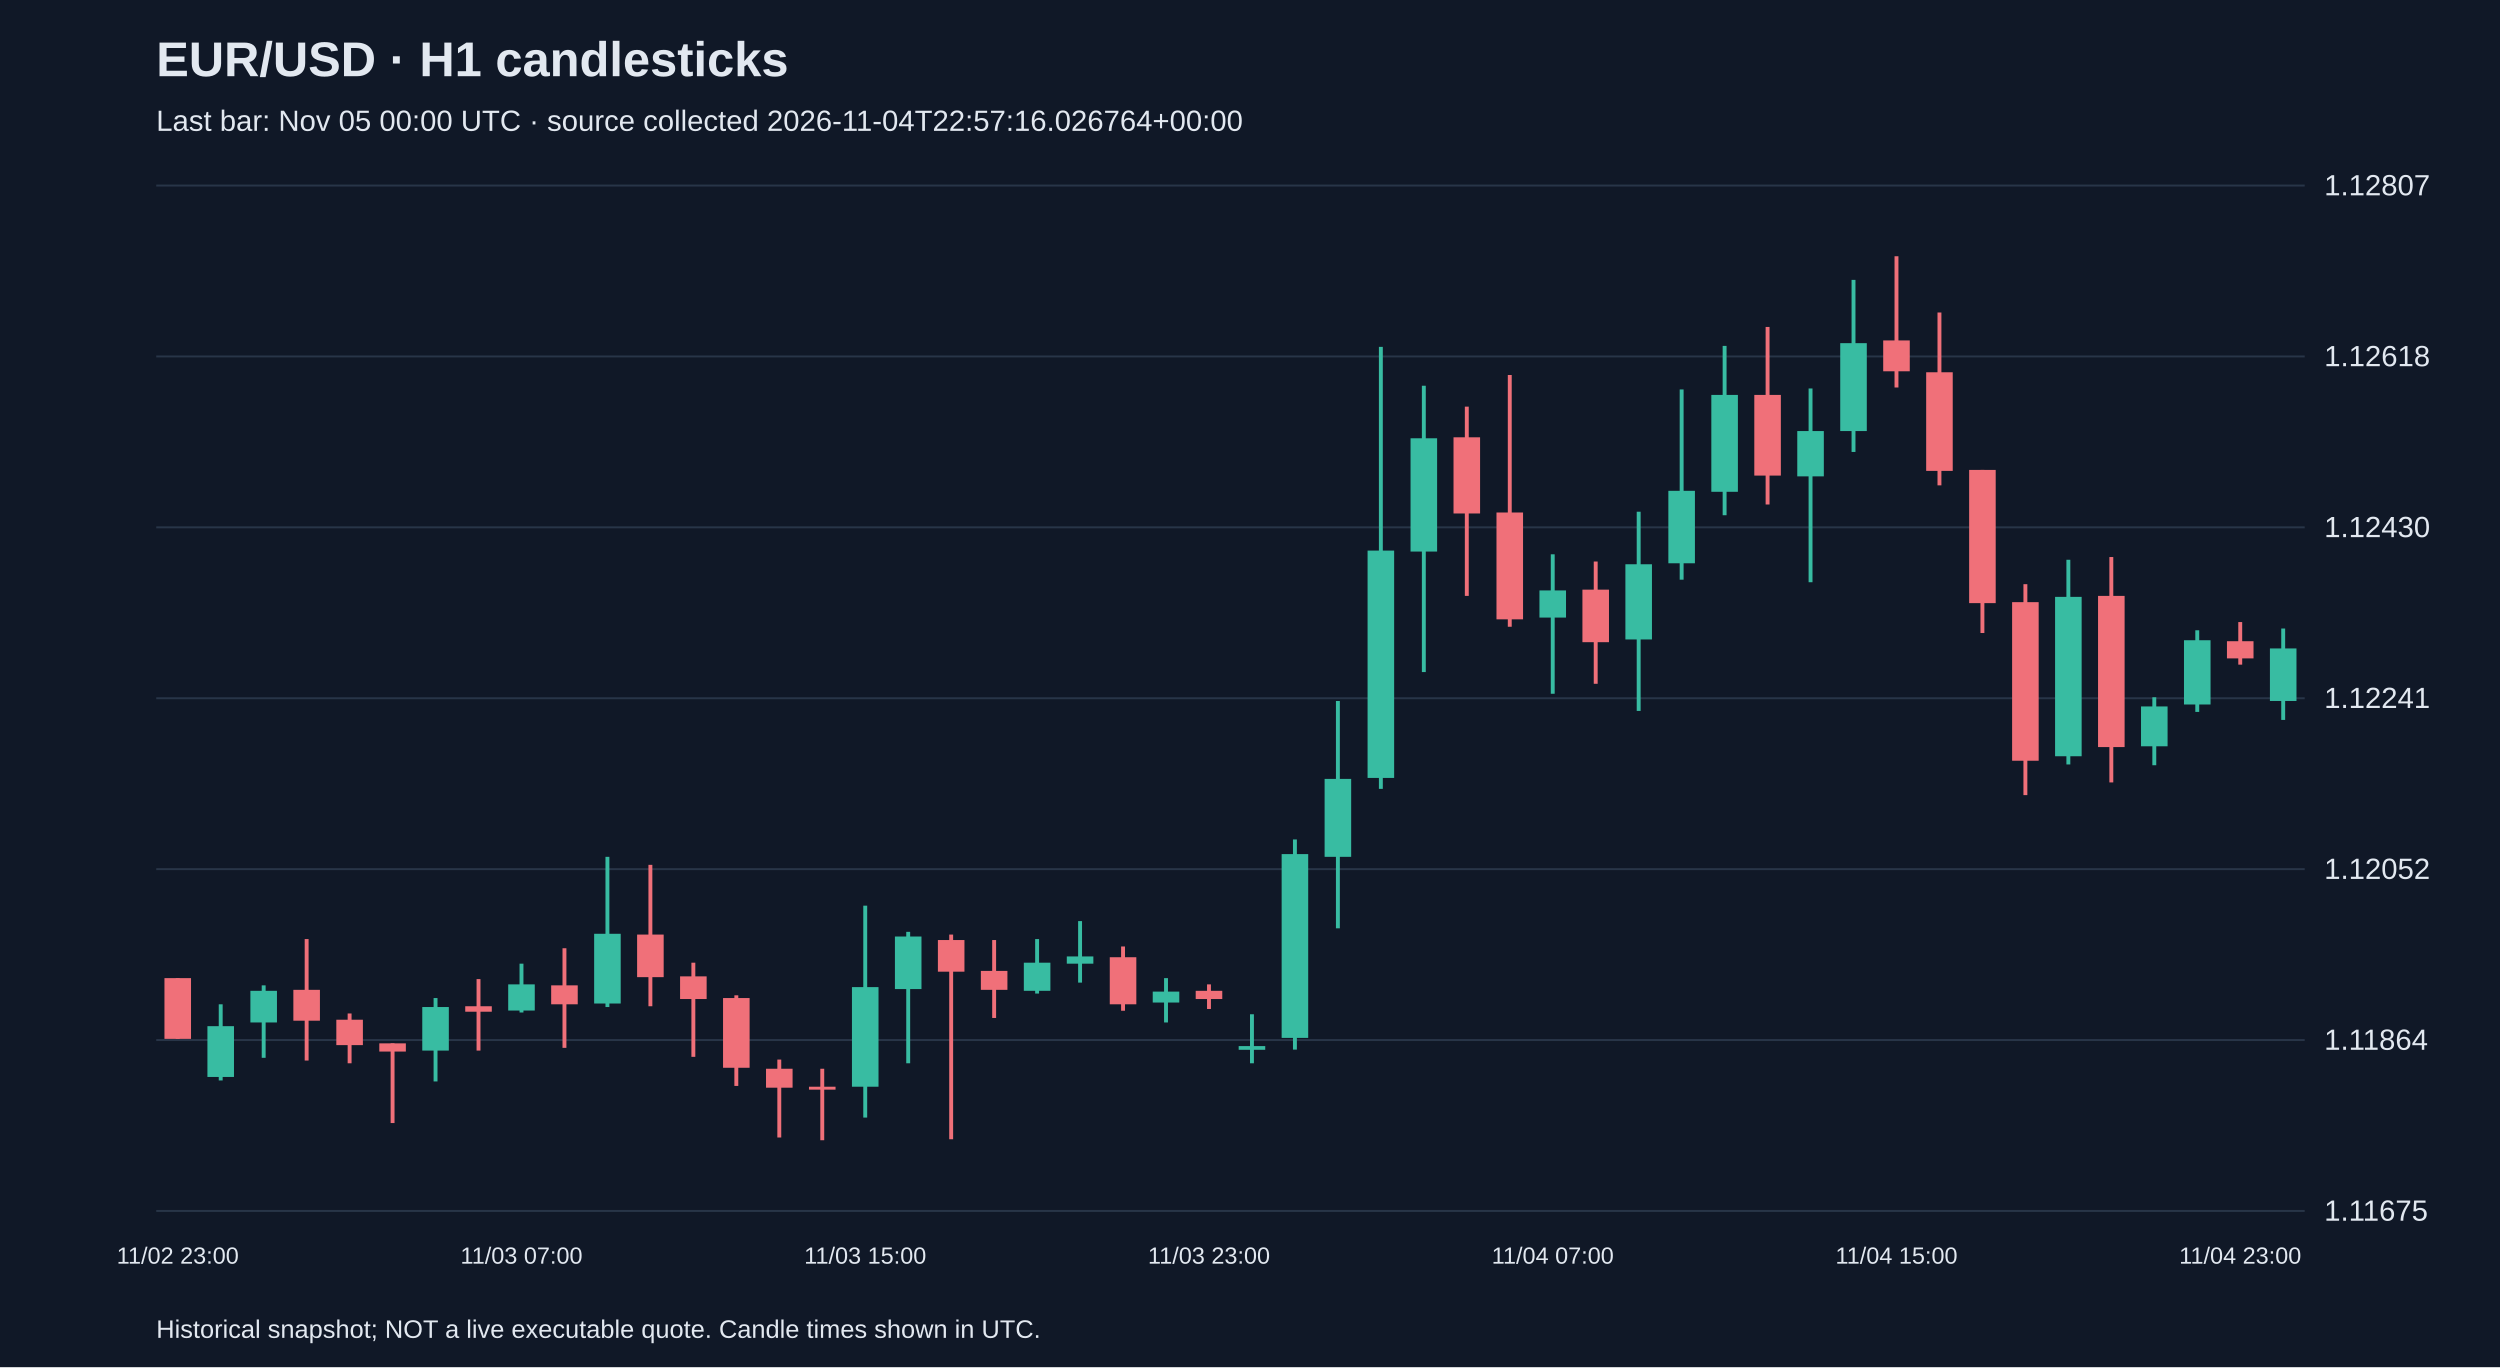
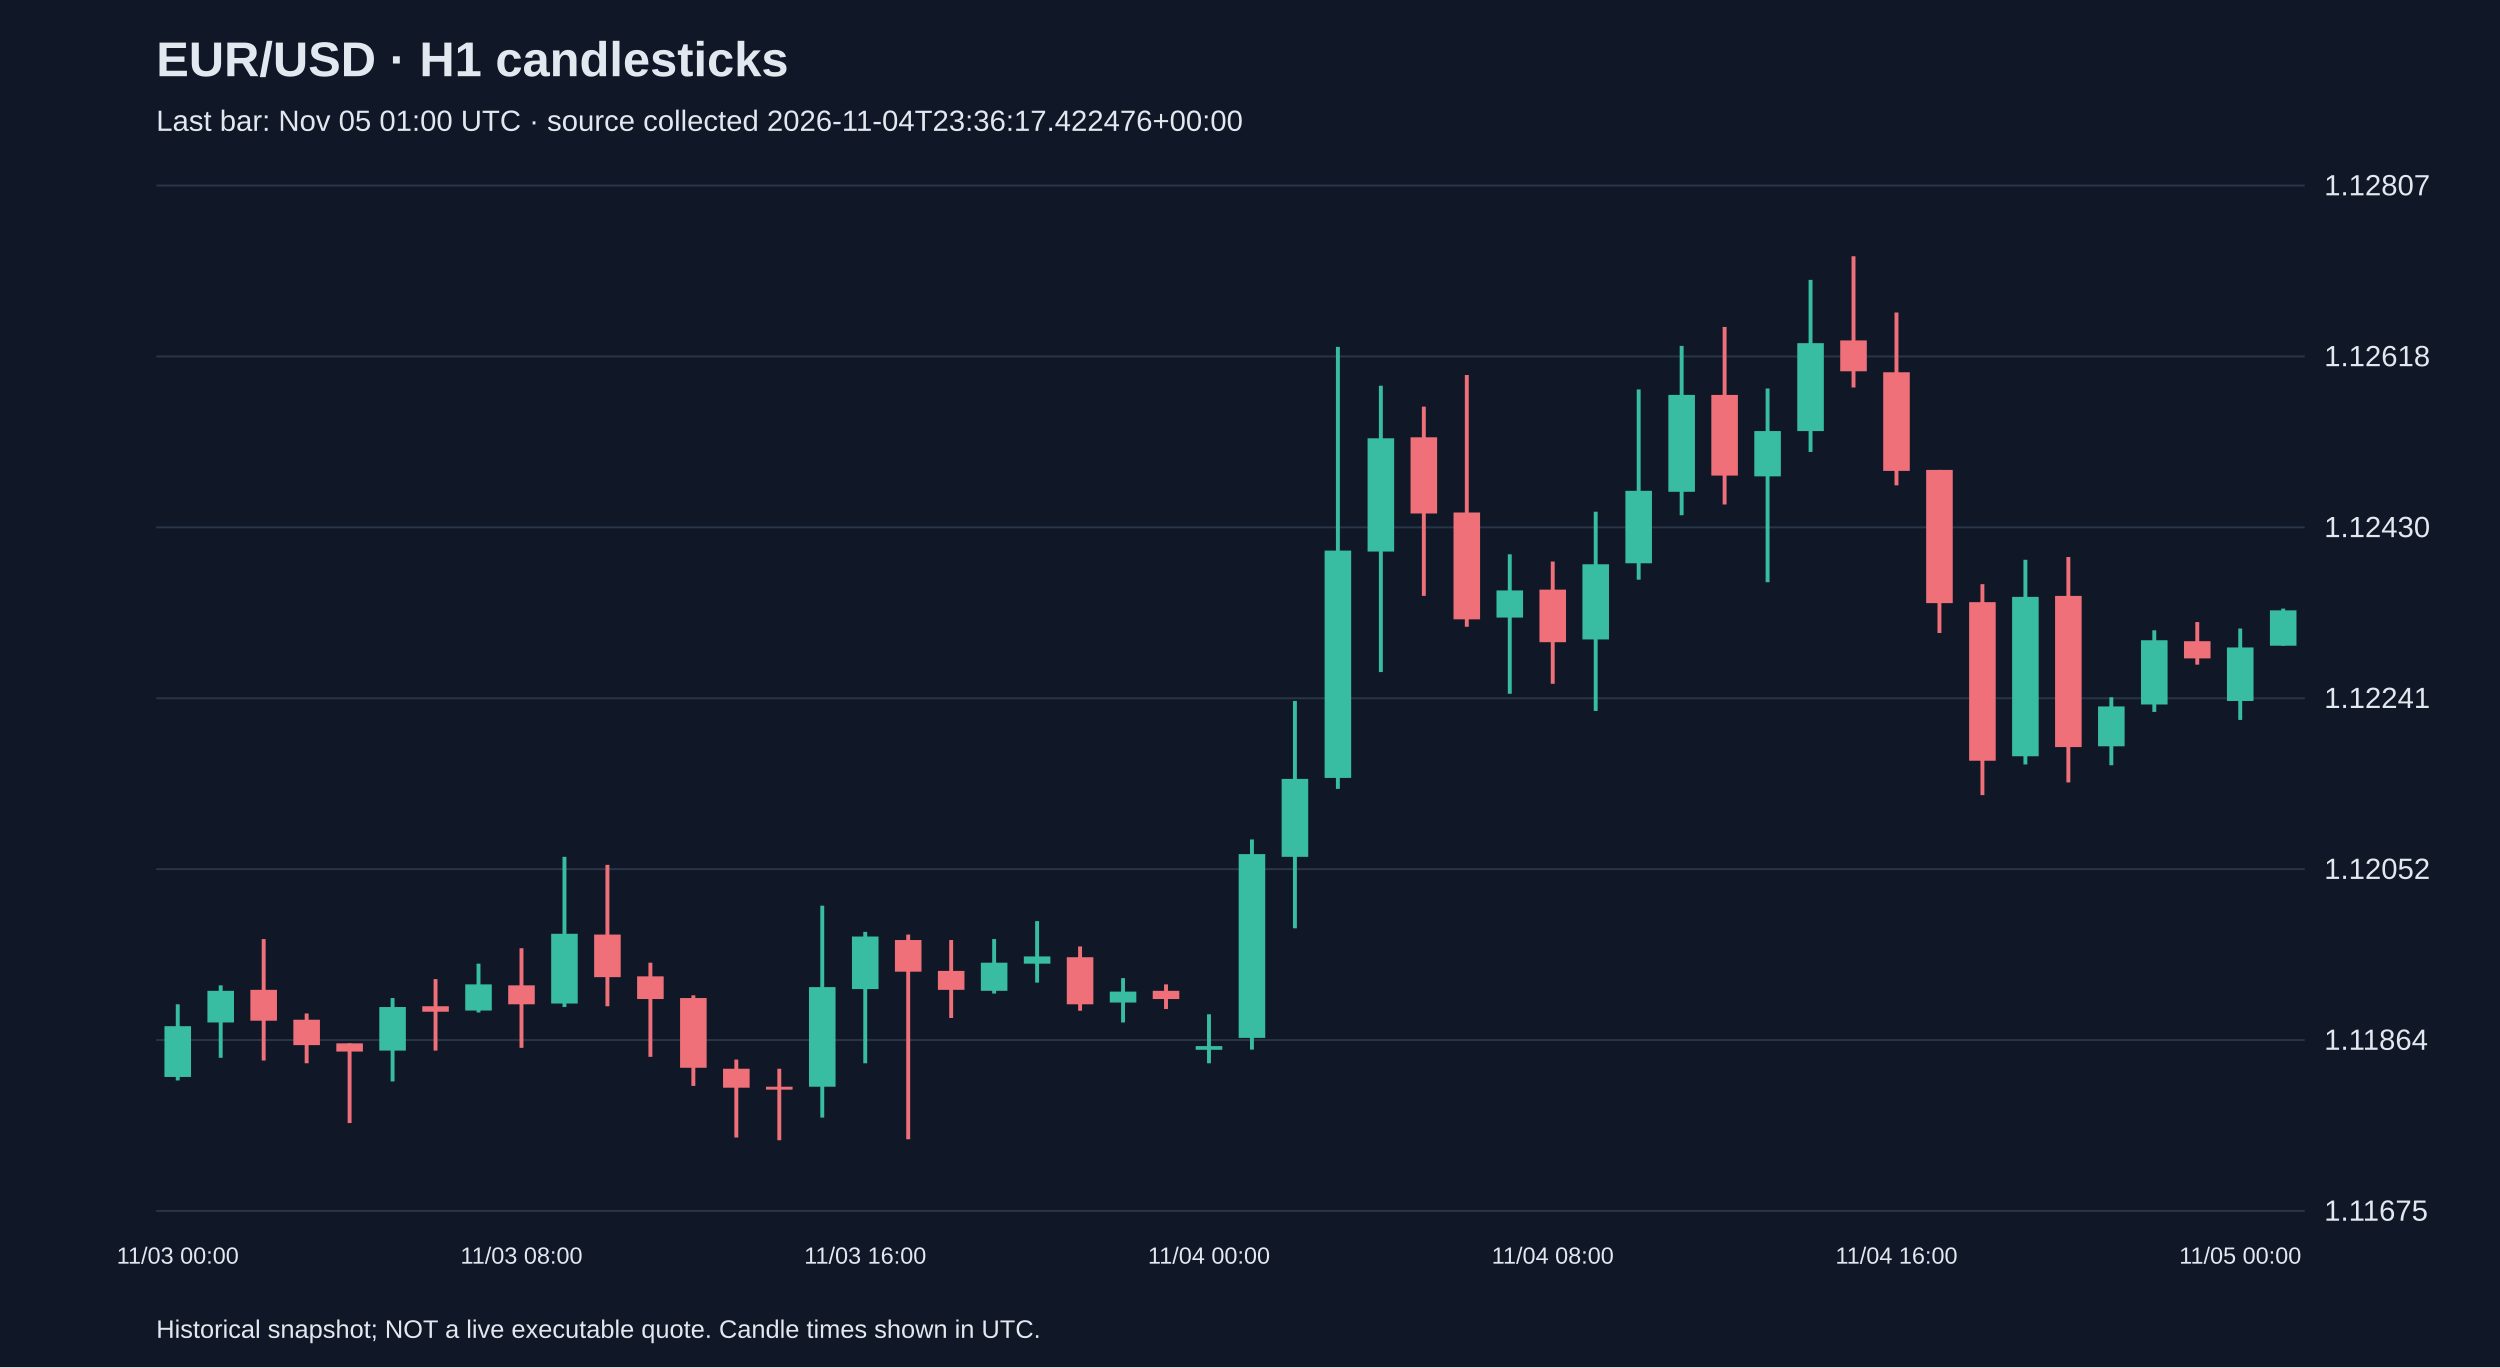
<svg xmlns="http://www.w3.org/2000/svg" viewBox="0 0 1280 700">
  <rect width="100%" height="100%" fill="#101827" />
  <style>text{font-family:Arial,sans-serif;fill:#e2e8f0}</style>
  <text x="80" y="39" font-size="25" font-weight="bold">EUR/USD · H1 candlesticks</text>
-   <text x="80" y="67" font-size="15" fill="#a6b1c5">Last bar: Nov 05 00:00 UTC · source collected 2026-11-04T22:57:16.026764+00:00</text>
+   <text x="80" y="67" font-size="15" fill="#a6b1c5">Last bar: Nov 05 01:00 UTC · source collected 2026-11-04T23:36:17.422476+00:00</text>
  <line x1="80" y1="620.0" x2="1180" y2="620.0" stroke="#283548" />
  <text x="1190" y="625.0" font-size="15">1.11675</text>
  <line x1="80" y1="532.5" x2="1180" y2="532.5" stroke="#283548" />
  <text x="1190" y="537.5" font-size="15">1.11864</text>
  <line x1="80" y1="445.0" x2="1180" y2="445.0" stroke="#283548" />
  <text x="1190" y="450.0" font-size="15">1.12052</text>
  <line x1="80" y1="357.5" x2="1180" y2="357.5" stroke="#283548" />
  <text x="1190" y="362.5" font-size="15">1.12241</text>
  <line x1="80" y1="270.0" x2="1180" y2="270.0" stroke="#283548" />
  <text x="1190" y="275.0" font-size="15">1.12430</text>
  <line x1="80" y1="182.5" x2="1180" y2="182.5" stroke="#283548" />
  <text x="1190" y="187.5" font-size="15">1.12618</text>
  <line x1="80" y1="95.0" x2="1180" y2="95.0" stroke="#283548" />
  <text x="1190" y="100.0" font-size="15">1.12807</text>
-   <line x1="91.0" y1="500.8" x2="91.0" y2="531.9" stroke="#f07079" stroke-width="2" />
-   <rect x="84.2" y="500.8" width="13.6" height="31.1" fill="#f07079" />
-   <text x="91.0" y="647" text-anchor="middle" font-size="12">11/02 23:00</text>
-   <line x1="113.0" y1="514.2" x2="113.0" y2="553.2" stroke="#38bca2" stroke-width="2" />
-   <rect x="106.2" y="525.4" width="13.6" height="26.0" fill="#38bca2" />
-   <line x1="135.0" y1="504.5" x2="135.0" y2="541.6" stroke="#38bca2" stroke-width="2" />
-   <rect x="128.2" y="507.3" width="13.6" height="16.2" fill="#38bca2" />
-   <line x1="157.0" y1="480.8" x2="157.0" y2="543.0" stroke="#f07079" stroke-width="2" />
-   <rect x="150.2" y="506.8" width="13.6" height="15.8" fill="#f07079" />
-   <line x1="179.0" y1="518.9" x2="179.0" y2="544.4" stroke="#f07079" stroke-width="2" />
-   <rect x="172.2" y="522.1" width="13.6" height="13.0" fill="#f07079" />
-   <line x1="201.0" y1="534.2" x2="201.0" y2="575.0" stroke="#f07079" stroke-width="2" />
-   <rect x="194.2" y="534.2" width="13.6" height="4.2" fill="#f07079" />
-   <line x1="223.0" y1="511.0" x2="223.0" y2="553.7" stroke="#38bca2" stroke-width="2" />
-   <rect x="216.2" y="515.6" width="13.6" height="22.3" fill="#38bca2" />
-   <line x1="245.0" y1="501.3" x2="245.0" y2="537.9" stroke="#f07079" stroke-width="2" />
-   <rect x="238.2" y="515.2" width="13.6" height="2.8" fill="#f07079" />
-   <line x1="267.0" y1="493.4" x2="267.0" y2="518.4" stroke="#38bca2" stroke-width="2" />
-   <rect x="260.2" y="504.0" width="13.6" height="13.4" fill="#38bca2" />
-   <text x="267.0" y="647" text-anchor="middle" font-size="12">11/03 07:00</text>
-   <line x1="289.0" y1="485.5" x2="289.0" y2="536.5" stroke="#f07079" stroke-width="2" />
-   <rect x="282.2" y="504.5" width="13.6" height="9.7" fill="#f07079" />
-   <line x1="311.0" y1="438.7" x2="311.0" y2="515.6" stroke="#38bca2" stroke-width="2" />
-   <rect x="304.2" y="478.1" width="13.6" height="35.7" fill="#38bca2" />
-   <line x1="333.0" y1="442.8" x2="333.0" y2="515.2" stroke="#f07079" stroke-width="2" />
-   <rect x="326.2" y="478.5" width="13.6" height="21.8" fill="#f07079" />
-   <line x1="355.0" y1="492.9" x2="355.0" y2="541.1" stroke="#f07079" stroke-width="2" />
-   <rect x="348.2" y="499.9" width="13.6" height="11.6" fill="#f07079" />
-   <line x1="377.0" y1="509.6" x2="377.0" y2="556.0" stroke="#f07079" stroke-width="2" />
-   <rect x="370.2" y="511.0" width="13.6" height="35.7" fill="#f07079" />
-   <line x1="399.0" y1="542.5" x2="399.0" y2="582.4" stroke="#f07079" stroke-width="2" />
-   <rect x="392.2" y="547.2" width="13.6" height="9.7" fill="#f07079" />
-   <line x1="421.0" y1="547.2" x2="421.0" y2="583.8" stroke="#f07079" stroke-width="2" />
-   <rect x="414.2" y="556.4" width="13.6" height="1.5" fill="#f07079" />
-   <line x1="443.0" y1="463.7" x2="443.0" y2="572.2" stroke="#38bca2" stroke-width="2" />
-   <rect x="436.2" y="505.4" width="13.6" height="51.0" fill="#38bca2" />
-   <text x="443.0" y="647" text-anchor="middle" font-size="12">11/03 15:00</text>
-   <line x1="465.0" y1="477.1" x2="465.0" y2="544.4" stroke="#38bca2" stroke-width="2" />
-   <rect x="458.2" y="479.5" width="13.6" height="26.9" fill="#38bca2" />
-   <line x1="487.0" y1="478.5" x2="487.0" y2="583.3" stroke="#f07079" stroke-width="2" />
-   <rect x="480.2" y="481.3" width="13.6" height="16.2" fill="#f07079" />
-   <line x1="509.0" y1="481.3" x2="509.0" y2="521.2" stroke="#f07079" stroke-width="2" />
-   <rect x="502.2" y="497.1" width="13.6" height="9.7" fill="#f07079" />
-   <line x1="531.0" y1="480.8" x2="531.0" y2="508.7" stroke="#38bca2" stroke-width="2" />
-   <rect x="524.2" y="492.9" width="13.6" height="14.4" fill="#38bca2" />
-   <line x1="553.0" y1="471.6" x2="553.0" y2="503.1" stroke="#38bca2" stroke-width="2" />
-   <rect x="546.2" y="489.7" width="13.6" height="3.7" fill="#38bca2" />
-   <line x1="575.0" y1="484.6" x2="575.0" y2="517.5" stroke="#f07079" stroke-width="2" />
-   <rect x="568.2" y="490.1" width="13.6" height="24.1" fill="#f07079" />
-   <line x1="597.0" y1="500.8" x2="597.0" y2="523.5" stroke="#38bca2" stroke-width="2" />
-   <rect x="590.2" y="507.7" width="13.6" height="5.6" fill="#38bca2" />
-   <line x1="619.0" y1="504.0" x2="619.0" y2="516.6" stroke="#f07079" stroke-width="2" />
-   <rect x="612.2" y="507.3" width="13.6" height="4.2" fill="#f07079" />
-   <text x="619.0" y="647" text-anchor="middle" font-size="12">11/03 23:00</text>
-   <line x1="641.0" y1="519.3" x2="641.0" y2="544.4" stroke="#38bca2" stroke-width="2" />
-   <rect x="634.2" y="535.6" width="13.6" height="1.9" fill="#38bca2" />
-   <line x1="663.0" y1="429.8" x2="663.0" y2="537.4" stroke="#38bca2" stroke-width="2" />
-   <rect x="656.2" y="437.3" width="13.6" height="94.1" fill="#38bca2" />
-   <line x1="685.0" y1="358.9" x2="685.0" y2="475.3" stroke="#38bca2" stroke-width="2" />
-   <rect x="678.2" y="398.8" width="13.6" height="39.9" fill="#38bca2" />
-   <line x1="707.0" y1="177.6" x2="707.0" y2="403.9" stroke="#38bca2" stroke-width="2" />
-   <rect x="700.2" y="281.9" width="13.6" height="116.4" fill="#38bca2" />
-   <line x1="729.0" y1="197.5" x2="729.0" y2="344.1" stroke="#38bca2" stroke-width="2" />
-   <rect x="722.2" y="224.4" width="13.6" height="58.0" fill="#38bca2" />
-   <line x1="751.0" y1="208.2" x2="751.0" y2="305.1" stroke="#f07079" stroke-width="2" />
-   <rect x="744.2" y="223.9" width="13.6" height="39.0" fill="#f07079" />
-   <line x1="773.0" y1="192.0" x2="773.0" y2="320.9" stroke="#f07079" stroke-width="2" />
-   <rect x="766.2" y="262.4" width="13.6" height="54.7" fill="#f07079" />
-   <line x1="795.0" y1="283.8" x2="795.0" y2="355.2" stroke="#38bca2" stroke-width="2" />
-   <rect x="788.2" y="302.3" width="13.6" height="13.9" fill="#38bca2" />
-   <text x="795.0" y="647" text-anchor="middle" font-size="12">11/04 07:00</text>
-   <line x1="817.0" y1="287.5" x2="817.0" y2="350.1" stroke="#f07079" stroke-width="2" />
-   <rect x="810.2" y="301.9" width="13.6" height="26.9" fill="#f07079" />
-   <line x1="839.0" y1="262.0" x2="839.0" y2="364.0" stroke="#38bca2" stroke-width="2" />
-   <rect x="832.2" y="288.9" width="13.6" height="38.5" fill="#38bca2" />
-   <line x1="861.0" y1="199.4" x2="861.0" y2="296.8" stroke="#38bca2" stroke-width="2" />
-   <rect x="854.2" y="251.3" width="13.6" height="37.1" fill="#38bca2" />
-   <line x1="883.0" y1="177.1" x2="883.0" y2="263.8" stroke="#38bca2" stroke-width="2" />
-   <rect x="876.2" y="202.2" width="13.6" height="49.6" fill="#38bca2" />
-   <line x1="905.0" y1="167.4" x2="905.0" y2="258.3" stroke="#f07079" stroke-width="2" />
-   <rect x="898.2" y="202.2" width="13.6" height="41.3" fill="#f07079" />
-   <line x1="927.0" y1="198.9" x2="927.0" y2="298.1" stroke="#38bca2" stroke-width="2" />
-   <rect x="920.2" y="220.7" width="13.6" height="23.2" fill="#38bca2" />
-   <line x1="949.0" y1="143.3" x2="949.0" y2="231.4" stroke="#38bca2" stroke-width="2" />
-   <rect x="942.2" y="175.7" width="13.6" height="45.0" fill="#38bca2" />
-   <line x1="971.0" y1="131.2" x2="971.0" y2="198.4" stroke="#f07079" stroke-width="2" />
-   <rect x="964.2" y="174.3" width="13.6" height="15.8" fill="#f07079" />
-   <text x="971.0" y="647" text-anchor="middle" font-size="12">11/04 15:00</text>
-   <line x1="993.0" y1="160.0" x2="993.0" y2="248.5" stroke="#f07079" stroke-width="2" />
-   <rect x="986.2" y="190.6" width="13.6" height="50.5" fill="#f07079" />
-   <line x1="1015.0" y1="240.6" x2="1015.0" y2="324.1" stroke="#f07079" stroke-width="2" />
-   <rect x="1008.2" y="240.6" width="13.6" height="68.2" fill="#f07079" />
-   <line x1="1037.0" y1="299.1" x2="1037.0" y2="407.1" stroke="#f07079" stroke-width="2" />
-   <rect x="1030.2" y="308.3" width="13.6" height="81.2" fill="#f07079" />
-   <line x1="1059.0" y1="286.6" x2="1059.0" y2="391.4" stroke="#38bca2" stroke-width="2" />
-   <rect x="1052.2" y="305.6" width="13.6" height="81.6" fill="#38bca2" />
-   <line x1="1081.0" y1="285.2" x2="1081.0" y2="400.6" stroke="#f07079" stroke-width="2" />
-   <rect x="1074.2" y="305.1" width="13.6" height="77.4" fill="#f07079" />
-   <line x1="1103.0" y1="357.0" x2="1103.0" y2="391.8" stroke="#38bca2" stroke-width="2" />
-   <rect x="1096.2" y="361.7" width="13.6" height="20.4" fill="#38bca2" />
-   <line x1="1125.0" y1="322.7" x2="1125.0" y2="364.5" stroke="#38bca2" stroke-width="2" />
-   <rect x="1118.2" y="327.8" width="13.6" height="32.9" fill="#38bca2" />
-   <line x1="1147.0" y1="318.5" x2="1147.0" y2="340.3" stroke="#f07079" stroke-width="2" />
-   <rect x="1140.2" y="328.3" width="13.6" height="8.8" fill="#f07079" />
-   <text x="1147.0" y="647" text-anchor="middle" font-size="12">11/04 23:00</text>
-   <line x1="1169.0" y1="321.8" x2="1169.0" y2="368.6" stroke="#38bca2" stroke-width="2" />
-   <rect x="1162.2" y="332.0" width="13.6" height="26.9" fill="#38bca2" />
+   <line x1="91.0" y1="514.2" x2="91.0" y2="553.2" stroke="#38bca2" stroke-width="2" />
+   <rect x="84.2" y="525.4" width="13.6" height="26.0" fill="#38bca2" />
+   <text x="91.0" y="647" text-anchor="middle" font-size="12">11/03 00:00</text>
+   <line x1="113.0" y1="504.5" x2="113.0" y2="541.6" stroke="#38bca2" stroke-width="2" />
+   <rect x="106.2" y="507.3" width="13.6" height="16.2" fill="#38bca2" />
+   <line x1="135.0" y1="480.8" x2="135.0" y2="543.0" stroke="#f07079" stroke-width="2" />
+   <rect x="128.2" y="506.8" width="13.6" height="15.8" fill="#f07079" />
+   <line x1="157.0" y1="518.9" x2="157.0" y2="544.4" stroke="#f07079" stroke-width="2" />
+   <rect x="150.2" y="522.1" width="13.6" height="13.0" fill="#f07079" />
+   <line x1="179.0" y1="534.2" x2="179.0" y2="575.0" stroke="#f07079" stroke-width="2" />
+   <rect x="172.2" y="534.2" width="13.6" height="4.2" fill="#f07079" />
+   <line x1="201.0" y1="511.0" x2="201.0" y2="553.7" stroke="#38bca2" stroke-width="2" />
+   <rect x="194.2" y="515.6" width="13.6" height="22.3" fill="#38bca2" />
+   <line x1="223.0" y1="501.3" x2="223.0" y2="537.9" stroke="#f07079" stroke-width="2" />
+   <rect x="216.2" y="515.2" width="13.6" height="2.8" fill="#f07079" />
+   <line x1="245.0" y1="493.4" x2="245.0" y2="518.4" stroke="#38bca2" stroke-width="2" />
+   <rect x="238.2" y="504.0" width="13.6" height="13.4" fill="#38bca2" />
+   <line x1="267.0" y1="485.5" x2="267.0" y2="536.5" stroke="#f07079" stroke-width="2" />
+   <rect x="260.2" y="504.5" width="13.6" height="9.7" fill="#f07079" />
+   <text x="267.0" y="647" text-anchor="middle" font-size="12">11/03 08:00</text>
+   <line x1="289.0" y1="438.7" x2="289.0" y2="515.6" stroke="#38bca2" stroke-width="2" />
+   <rect x="282.2" y="478.1" width="13.6" height="35.7" fill="#38bca2" />
+   <line x1="311.0" y1="442.8" x2="311.0" y2="515.2" stroke="#f07079" stroke-width="2" />
+   <rect x="304.2" y="478.5" width="13.6" height="21.8" fill="#f07079" />
+   <line x1="333.0" y1="492.9" x2="333.0" y2="541.1" stroke="#f07079" stroke-width="2" />
+   <rect x="326.2" y="499.9" width="13.6" height="11.6" fill="#f07079" />
+   <line x1="355.0" y1="509.6" x2="355.0" y2="556.0" stroke="#f07079" stroke-width="2" />
+   <rect x="348.2" y="511.0" width="13.6" height="35.7" fill="#f07079" />
+   <line x1="377.0" y1="542.5" x2="377.0" y2="582.4" stroke="#f07079" stroke-width="2" />
+   <rect x="370.2" y="547.2" width="13.6" height="9.7" fill="#f07079" />
+   <line x1="399.0" y1="547.2" x2="399.0" y2="583.8" stroke="#f07079" stroke-width="2" />
+   <rect x="392.2" y="556.4" width="13.6" height="1.5" fill="#f07079" />
+   <line x1="421.0" y1="463.7" x2="421.0" y2="572.2" stroke="#38bca2" stroke-width="2" />
+   <rect x="414.2" y="505.4" width="13.6" height="51.0" fill="#38bca2" />
+   <line x1="443.0" y1="477.1" x2="443.0" y2="544.4" stroke="#38bca2" stroke-width="2" />
+   <rect x="436.2" y="479.5" width="13.6" height="26.9" fill="#38bca2" />
+   <text x="443.0" y="647" text-anchor="middle" font-size="12">11/03 16:00</text>
+   <line x1="465.0" y1="478.5" x2="465.0" y2="583.3" stroke="#f07079" stroke-width="2" />
+   <rect x="458.2" y="481.3" width="13.6" height="16.2" fill="#f07079" />
+   <line x1="487.0" y1="481.3" x2="487.0" y2="521.2" stroke="#f07079" stroke-width="2" />
+   <rect x="480.2" y="497.1" width="13.6" height="9.7" fill="#f07079" />
+   <line x1="509.0" y1="480.8" x2="509.0" y2="508.7" stroke="#38bca2" stroke-width="2" />
+   <rect x="502.2" y="492.9" width="13.6" height="14.4" fill="#38bca2" />
+   <line x1="531.0" y1="471.6" x2="531.0" y2="503.1" stroke="#38bca2" stroke-width="2" />
+   <rect x="524.2" y="489.7" width="13.6" height="3.7" fill="#38bca2" />
+   <line x1="553.0" y1="484.6" x2="553.0" y2="517.5" stroke="#f07079" stroke-width="2" />
+   <rect x="546.2" y="490.1" width="13.6" height="24.1" fill="#f07079" />
+   <line x1="575.0" y1="500.8" x2="575.0" y2="523.5" stroke="#38bca2" stroke-width="2" />
+   <rect x="568.2" y="507.7" width="13.6" height="5.6" fill="#38bca2" />
+   <line x1="597.0" y1="504.0" x2="597.0" y2="516.6" stroke="#f07079" stroke-width="2" />
+   <rect x="590.2" y="507.3" width="13.6" height="4.2" fill="#f07079" />
+   <line x1="619.0" y1="519.3" x2="619.0" y2="544.4" stroke="#38bca2" stroke-width="2" />
+   <rect x="612.2" y="535.6" width="13.6" height="1.9" fill="#38bca2" />
+   <text x="619.0" y="647" text-anchor="middle" font-size="12">11/04 00:00</text>
+   <line x1="641.0" y1="429.8" x2="641.0" y2="537.4" stroke="#38bca2" stroke-width="2" />
+   <rect x="634.2" y="437.3" width="13.6" height="94.1" fill="#38bca2" />
+   <line x1="663.0" y1="358.9" x2="663.0" y2="475.3" stroke="#38bca2" stroke-width="2" />
+   <rect x="656.2" y="398.8" width="13.6" height="39.9" fill="#38bca2" />
+   <line x1="685.0" y1="177.6" x2="685.0" y2="403.9" stroke="#38bca2" stroke-width="2" />
+   <rect x="678.2" y="281.9" width="13.6" height="116.4" fill="#38bca2" />
+   <line x1="707.0" y1="197.5" x2="707.0" y2="344.1" stroke="#38bca2" stroke-width="2" />
+   <rect x="700.2" y="224.4" width="13.6" height="58.0" fill="#38bca2" />
+   <line x1="729.0" y1="208.2" x2="729.0" y2="305.1" stroke="#f07079" stroke-width="2" />
+   <rect x="722.2" y="223.9" width="13.6" height="39.0" fill="#f07079" />
+   <line x1="751.0" y1="192.0" x2="751.0" y2="320.9" stroke="#f07079" stroke-width="2" />
+   <rect x="744.2" y="262.4" width="13.6" height="54.7" fill="#f07079" />
+   <line x1="773.0" y1="283.8" x2="773.0" y2="355.2" stroke="#38bca2" stroke-width="2" />
+   <rect x="766.2" y="302.3" width="13.6" height="13.9" fill="#38bca2" />
+   <line x1="795.0" y1="287.5" x2="795.0" y2="350.1" stroke="#f07079" stroke-width="2" />
+   <rect x="788.2" y="301.9" width="13.6" height="26.9" fill="#f07079" />
+   <text x="795.0" y="647" text-anchor="middle" font-size="12">11/04 08:00</text>
+   <line x1="817.0" y1="262.0" x2="817.0" y2="364.0" stroke="#38bca2" stroke-width="2" />
+   <rect x="810.2" y="288.9" width="13.6" height="38.5" fill="#38bca2" />
+   <line x1="839.0" y1="199.4" x2="839.0" y2="296.8" stroke="#38bca2" stroke-width="2" />
+   <rect x="832.2" y="251.3" width="13.6" height="37.1" fill="#38bca2" />
+   <line x1="861.0" y1="177.1" x2="861.0" y2="263.8" stroke="#38bca2" stroke-width="2" />
+   <rect x="854.2" y="202.2" width="13.6" height="49.6" fill="#38bca2" />
+   <line x1="883.0" y1="167.4" x2="883.0" y2="258.3" stroke="#f07079" stroke-width="2" />
+   <rect x="876.2" y="202.2" width="13.6" height="41.3" fill="#f07079" />
+   <line x1="905.0" y1="198.9" x2="905.0" y2="298.1" stroke="#38bca2" stroke-width="2" />
+   <rect x="898.2" y="220.7" width="13.6" height="23.2" fill="#38bca2" />
+   <line x1="927.0" y1="143.3" x2="927.0" y2="231.4" stroke="#38bca2" stroke-width="2" />
+   <rect x="920.2" y="175.7" width="13.6" height="45.0" fill="#38bca2" />
+   <line x1="949.0" y1="131.2" x2="949.0" y2="198.4" stroke="#f07079" stroke-width="2" />
+   <rect x="942.2" y="174.3" width="13.6" height="15.8" fill="#f07079" />
+   <line x1="971.0" y1="160.0" x2="971.0" y2="248.5" stroke="#f07079" stroke-width="2" />
+   <rect x="964.2" y="190.6" width="13.6" height="50.5" fill="#f07079" />
+   <text x="971.0" y="647" text-anchor="middle" font-size="12">11/04 16:00</text>
+   <line x1="993.0" y1="240.6" x2="993.0" y2="324.1" stroke="#f07079" stroke-width="2" />
+   <rect x="986.2" y="240.6" width="13.6" height="68.2" fill="#f07079" />
+   <line x1="1015.0" y1="299.1" x2="1015.0" y2="407.1" stroke="#f07079" stroke-width="2" />
+   <rect x="1008.2" y="308.3" width="13.6" height="81.2" fill="#f07079" />
+   <line x1="1037.0" y1="286.6" x2="1037.0" y2="391.4" stroke="#38bca2" stroke-width="2" />
+   <rect x="1030.2" y="305.6" width="13.6" height="81.6" fill="#38bca2" />
+   <line x1="1059.0" y1="285.2" x2="1059.0" y2="400.6" stroke="#f07079" stroke-width="2" />
+   <rect x="1052.2" y="305.1" width="13.6" height="77.4" fill="#f07079" />
+   <line x1="1081.0" y1="357.0" x2="1081.0" y2="391.8" stroke="#38bca2" stroke-width="2" />
+   <rect x="1074.2" y="361.7" width="13.6" height="20.4" fill="#38bca2" />
+   <line x1="1103.0" y1="322.7" x2="1103.0" y2="364.5" stroke="#38bca2" stroke-width="2" />
+   <rect x="1096.2" y="327.8" width="13.6" height="32.9" fill="#38bca2" />
+   <line x1="1125.0" y1="318.5" x2="1125.0" y2="340.3" stroke="#f07079" stroke-width="2" />
+   <rect x="1118.2" y="328.3" width="13.6" height="8.8" fill="#f07079" />
+   <line x1="1147.0" y1="321.8" x2="1147.0" y2="368.6" stroke="#38bca2" stroke-width="2" />
+   <rect x="1140.2" y="331.5" width="13.6" height="27.4" fill="#38bca2" />
+   <text x="1147.0" y="647" text-anchor="middle" font-size="12">11/05 00:00</text>
+   <line x1="1169.0" y1="311.6" x2="1169.0" y2="330.6" stroke="#38bca2" stroke-width="2" />
+   <rect x="1162.2" y="312.5" width="13.6" height="18.1" fill="#38bca2" />
  <text x="80" y="685" font-size="13">Historical snapshot; NOT a live executable quote. Candle times shown in UTC.</text>
</svg>
